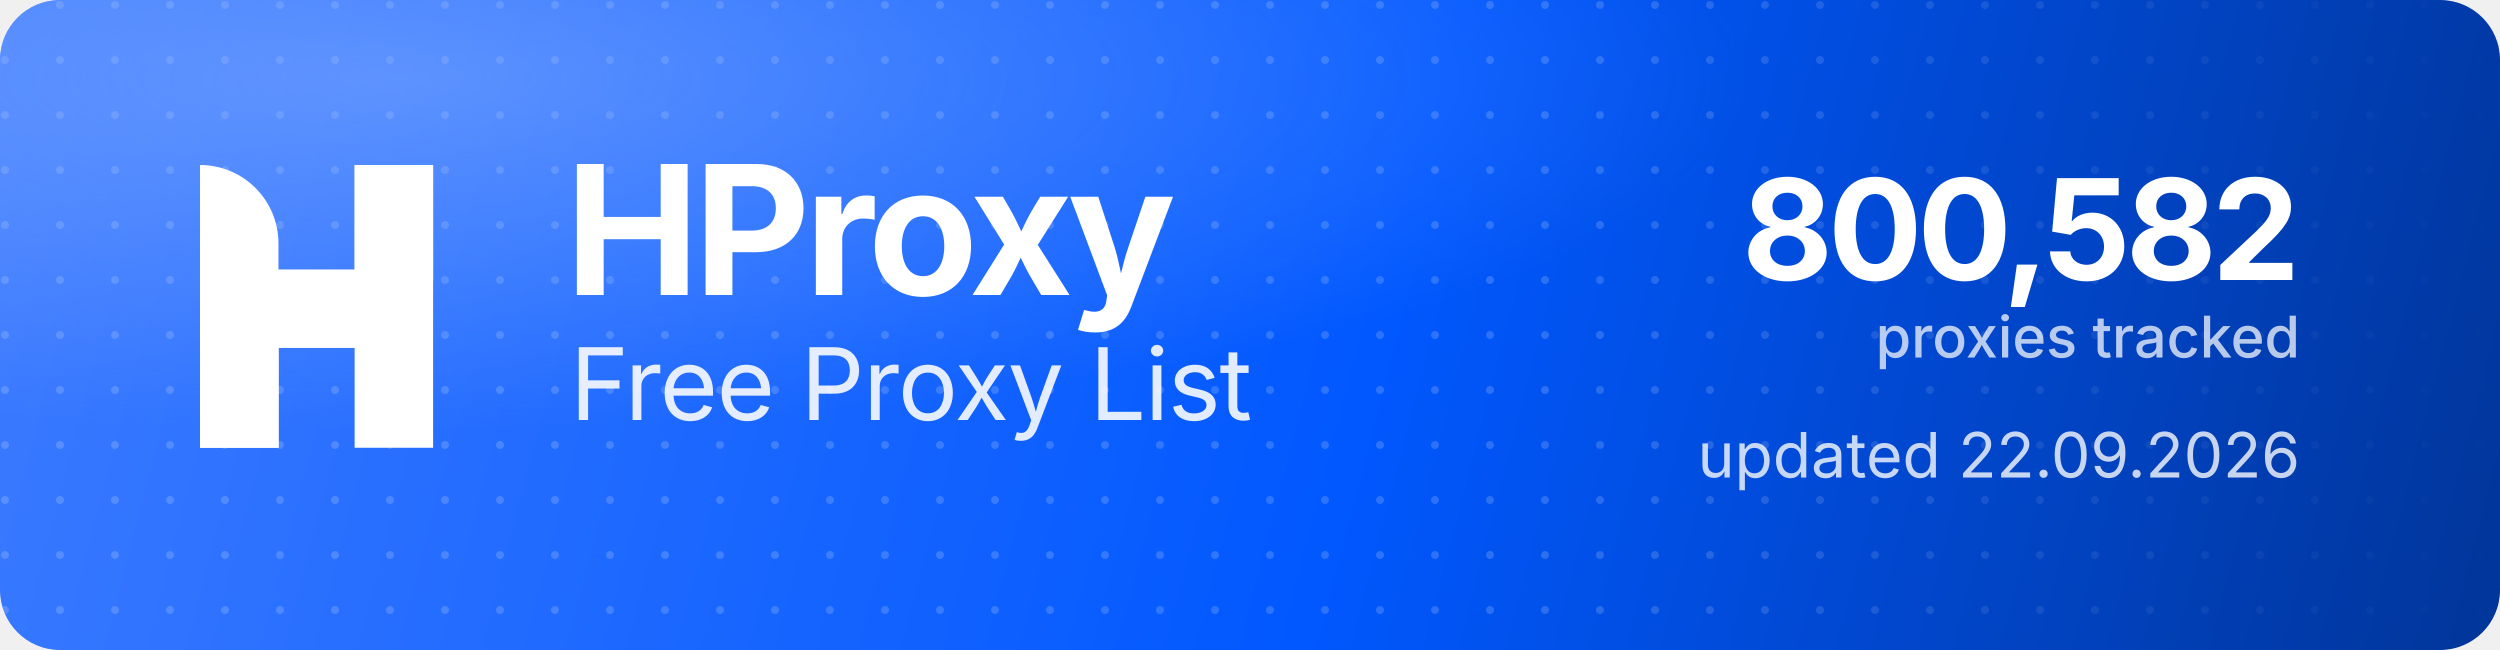
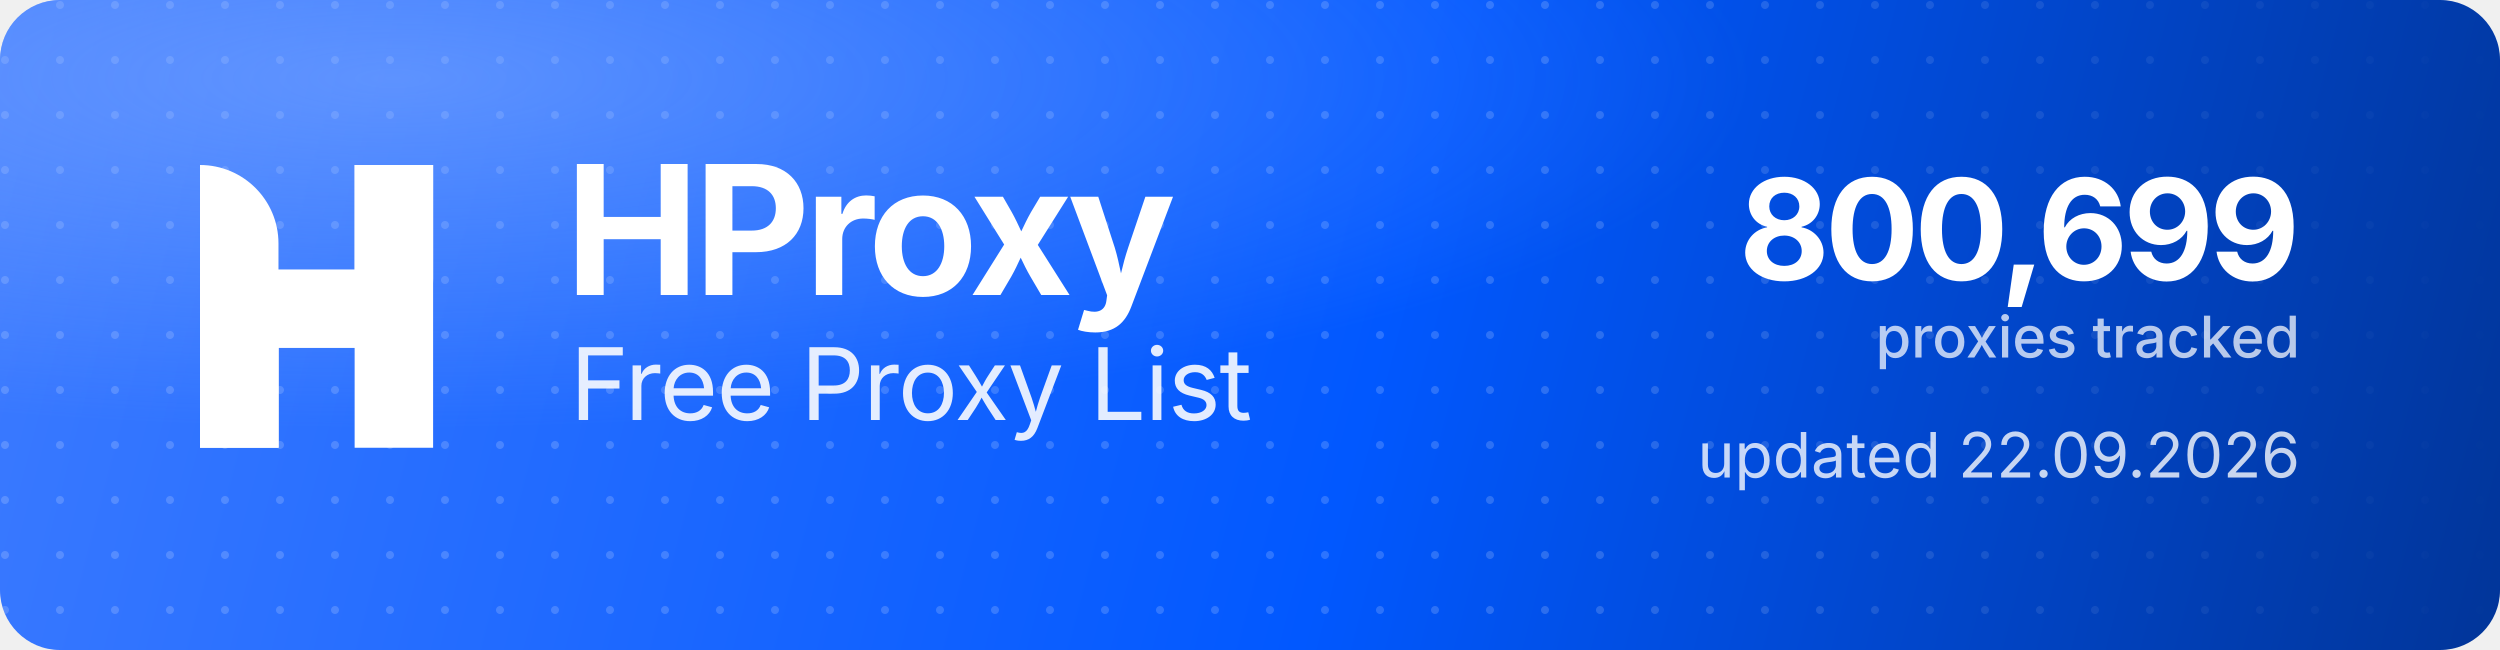
<svg xmlns="http://www.w3.org/2000/svg" width="1000" height="260" viewBox="0 0 1000 260" role="img" aria-label="HProxy Free Proxy List">
  <defs>
    <linearGradient id="hp-bg" x1="0" y1="0" x2="1000" y2="260" gradientUnits="userSpaceOnUse">
      <stop offset="0" stop-color="#3D7BFF" />
      <stop offset="0.55" stop-color="#0158FF" />
      <stop offset="1" stop-color="#013599" />
    </linearGradient>
    <radialGradient id="hp-glow" cx="0.16" cy="0.12" r="0.9">
      <stop offset="0" stop-color="#8FB4FF" stop-opacity="0.5" />
      <stop offset="0.6" stop-color="#8FB4FF" stop-opacity="0" />
    </radialGradient>
    <pattern id="hp-dots" width="22" height="22" patternUnits="userSpaceOnUse">
      <circle cx="2" cy="2" r="1.6" fill="#FFFFFF" fill-opacity="0.17" />
    </pattern>
    <linearGradient id="hp-dot-fade" x1="0" y1="0" x2="1000" y2="0" gradientUnits="userSpaceOnUse">
      <stop offset="0" stop-color="#FFFFFF" stop-opacity="1" />
      <stop offset="0.62" stop-color="#FFFFFF" stop-opacity="1" />
      <stop offset="1" stop-color="#FFFFFF" stop-opacity="0" />
    </linearGradient>
    <mask id="hp-dot-mask">
      <rect width="1000" height="260" fill="url(#hp-dot-fade)" />
    </mask>
  </defs>
  <rect width="1000" height="260" rx="24" fill="url(#hp-bg)" />
  <rect width="1000" height="260" rx="24" fill="url(#hp-dots)" mask="url(#hp-dot-mask)" />
  <rect width="1000" height="260" rx="24" fill="url(#hp-glow)" />
  <g transform="translate(80,66) scale(4.35)" fill="#FFFFFF">
    <path d="M0 0V0C3.985 0 7.216 3.231 7.216 7.216V26H0V0Z" />
    <rect x="14.219" width="7.216" height="26" />
    <path d="M7.235 26H0V15.971C0 12.455 2.851 9.604 6.367 9.604H14.22V0H21.437V10.453C21.437 13.97 18.586 16.82 15.069 16.82H7.235V26Z" />
  </g>
  <text x="226" y="118" font-family="'Geist','Inter','Segoe UI',system-ui,-apple-system,Helvetica,Arial,sans-serif" font-size="72" font-weight="700" letter-spacing="-2.3" fill="#FFFFFF">HProxy</text>
  <text x="228" y="168" font-family="'Geist','Inter','Segoe UI',system-ui,-apple-system,Helvetica,Arial,sans-serif" font-size="40" font-weight="400" letter-spacing="-0.5" fill="#FFFFFF" fill-opacity="0.88">Free Proxy List</text>
-   <text x="920" y="112" text-anchor="end" font-family="'Geist','Inter','Segoe UI',system-ui,-apple-system,Helvetica,Arial,sans-serif" font-size="56" font-weight="700" letter-spacing="-2" fill="#FFFFFF">800,582</text>
+   <text x="920" y="112" text-anchor="end" font-family="'Geist','Inter','Segoe UI',system-ui,-apple-system,Helvetica,Arial,sans-serif" font-size="56" font-weight="700" letter-spacing="-2" fill="#FFFFFF">800,699</text>
  <text x="920" y="143" text-anchor="end" font-family="'Geist','Inter','Segoe UI',system-ui,-apple-system,Helvetica,Arial,sans-serif" font-size="23" font-weight="500" fill="#FFFFFF" fill-opacity="0.72">proxies tracked</text>
  <text x="920" y="191" text-anchor="end" font-family="'Geist','Inter','Segoe UI',system-ui,-apple-system,Helvetica,Arial,sans-serif" font-size="25" font-weight="400" fill="#FFFFFF" fill-opacity="0.78">updated 22.09.2026</text>
</svg>
